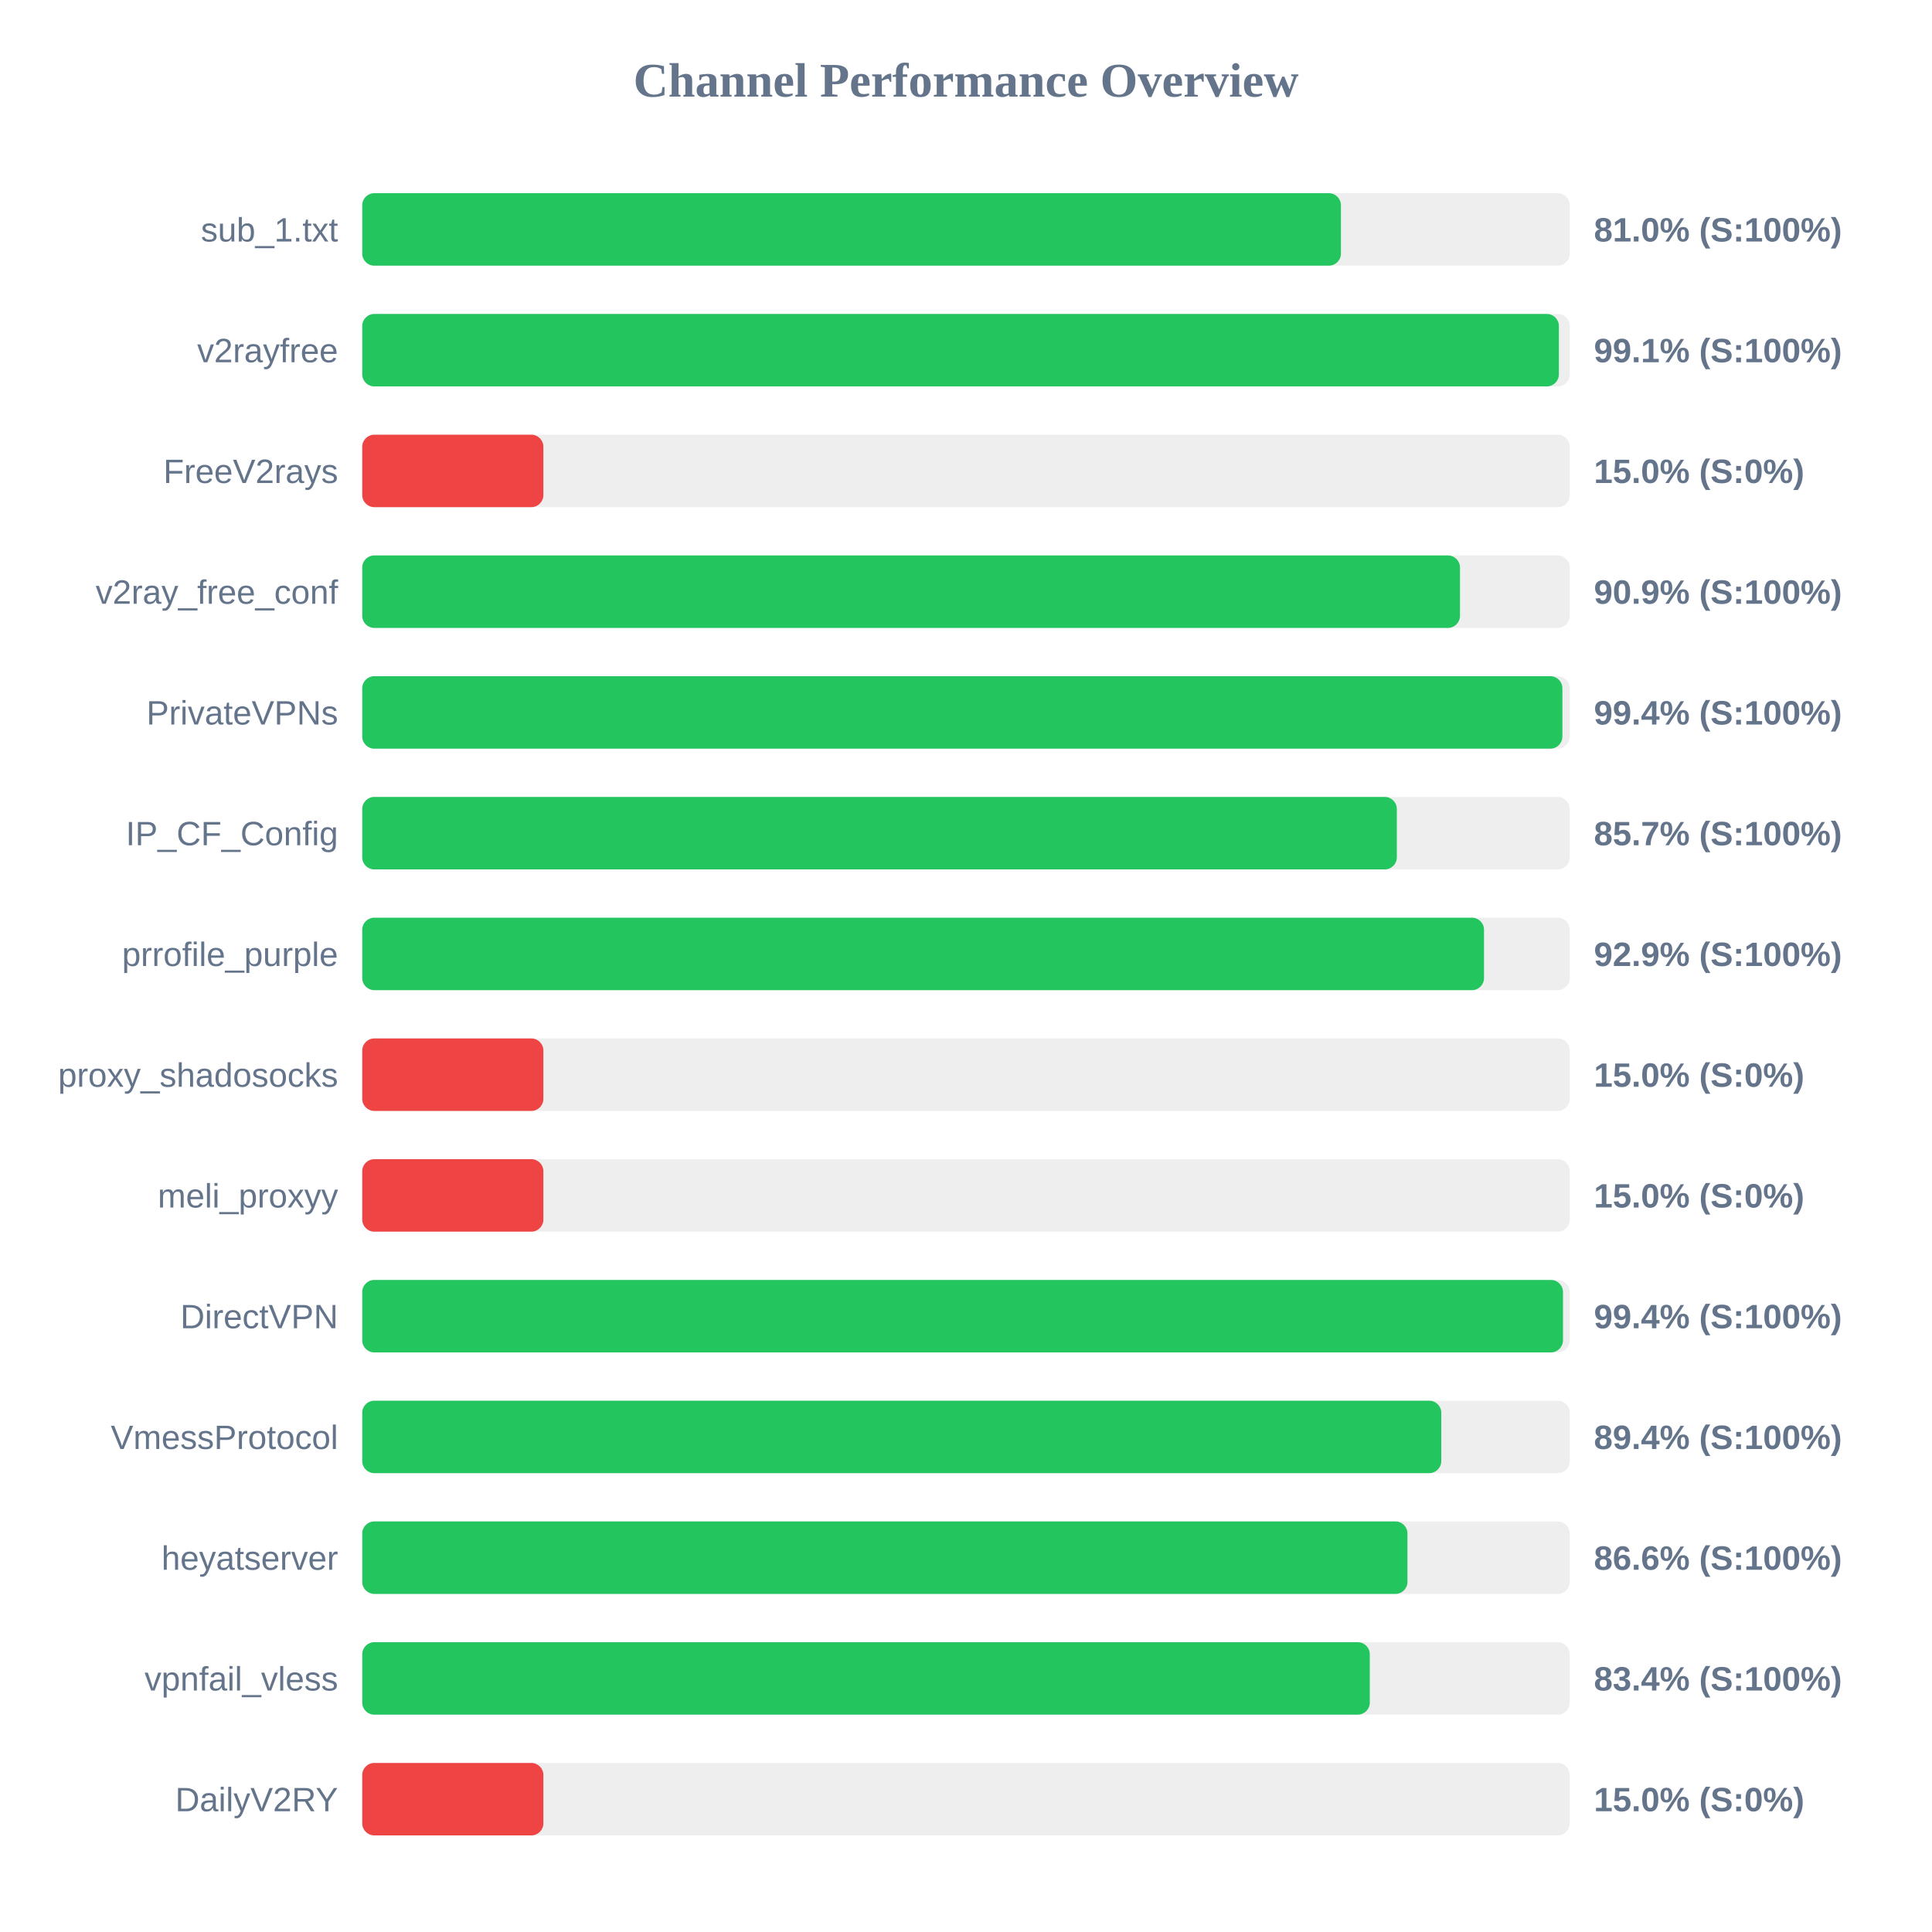
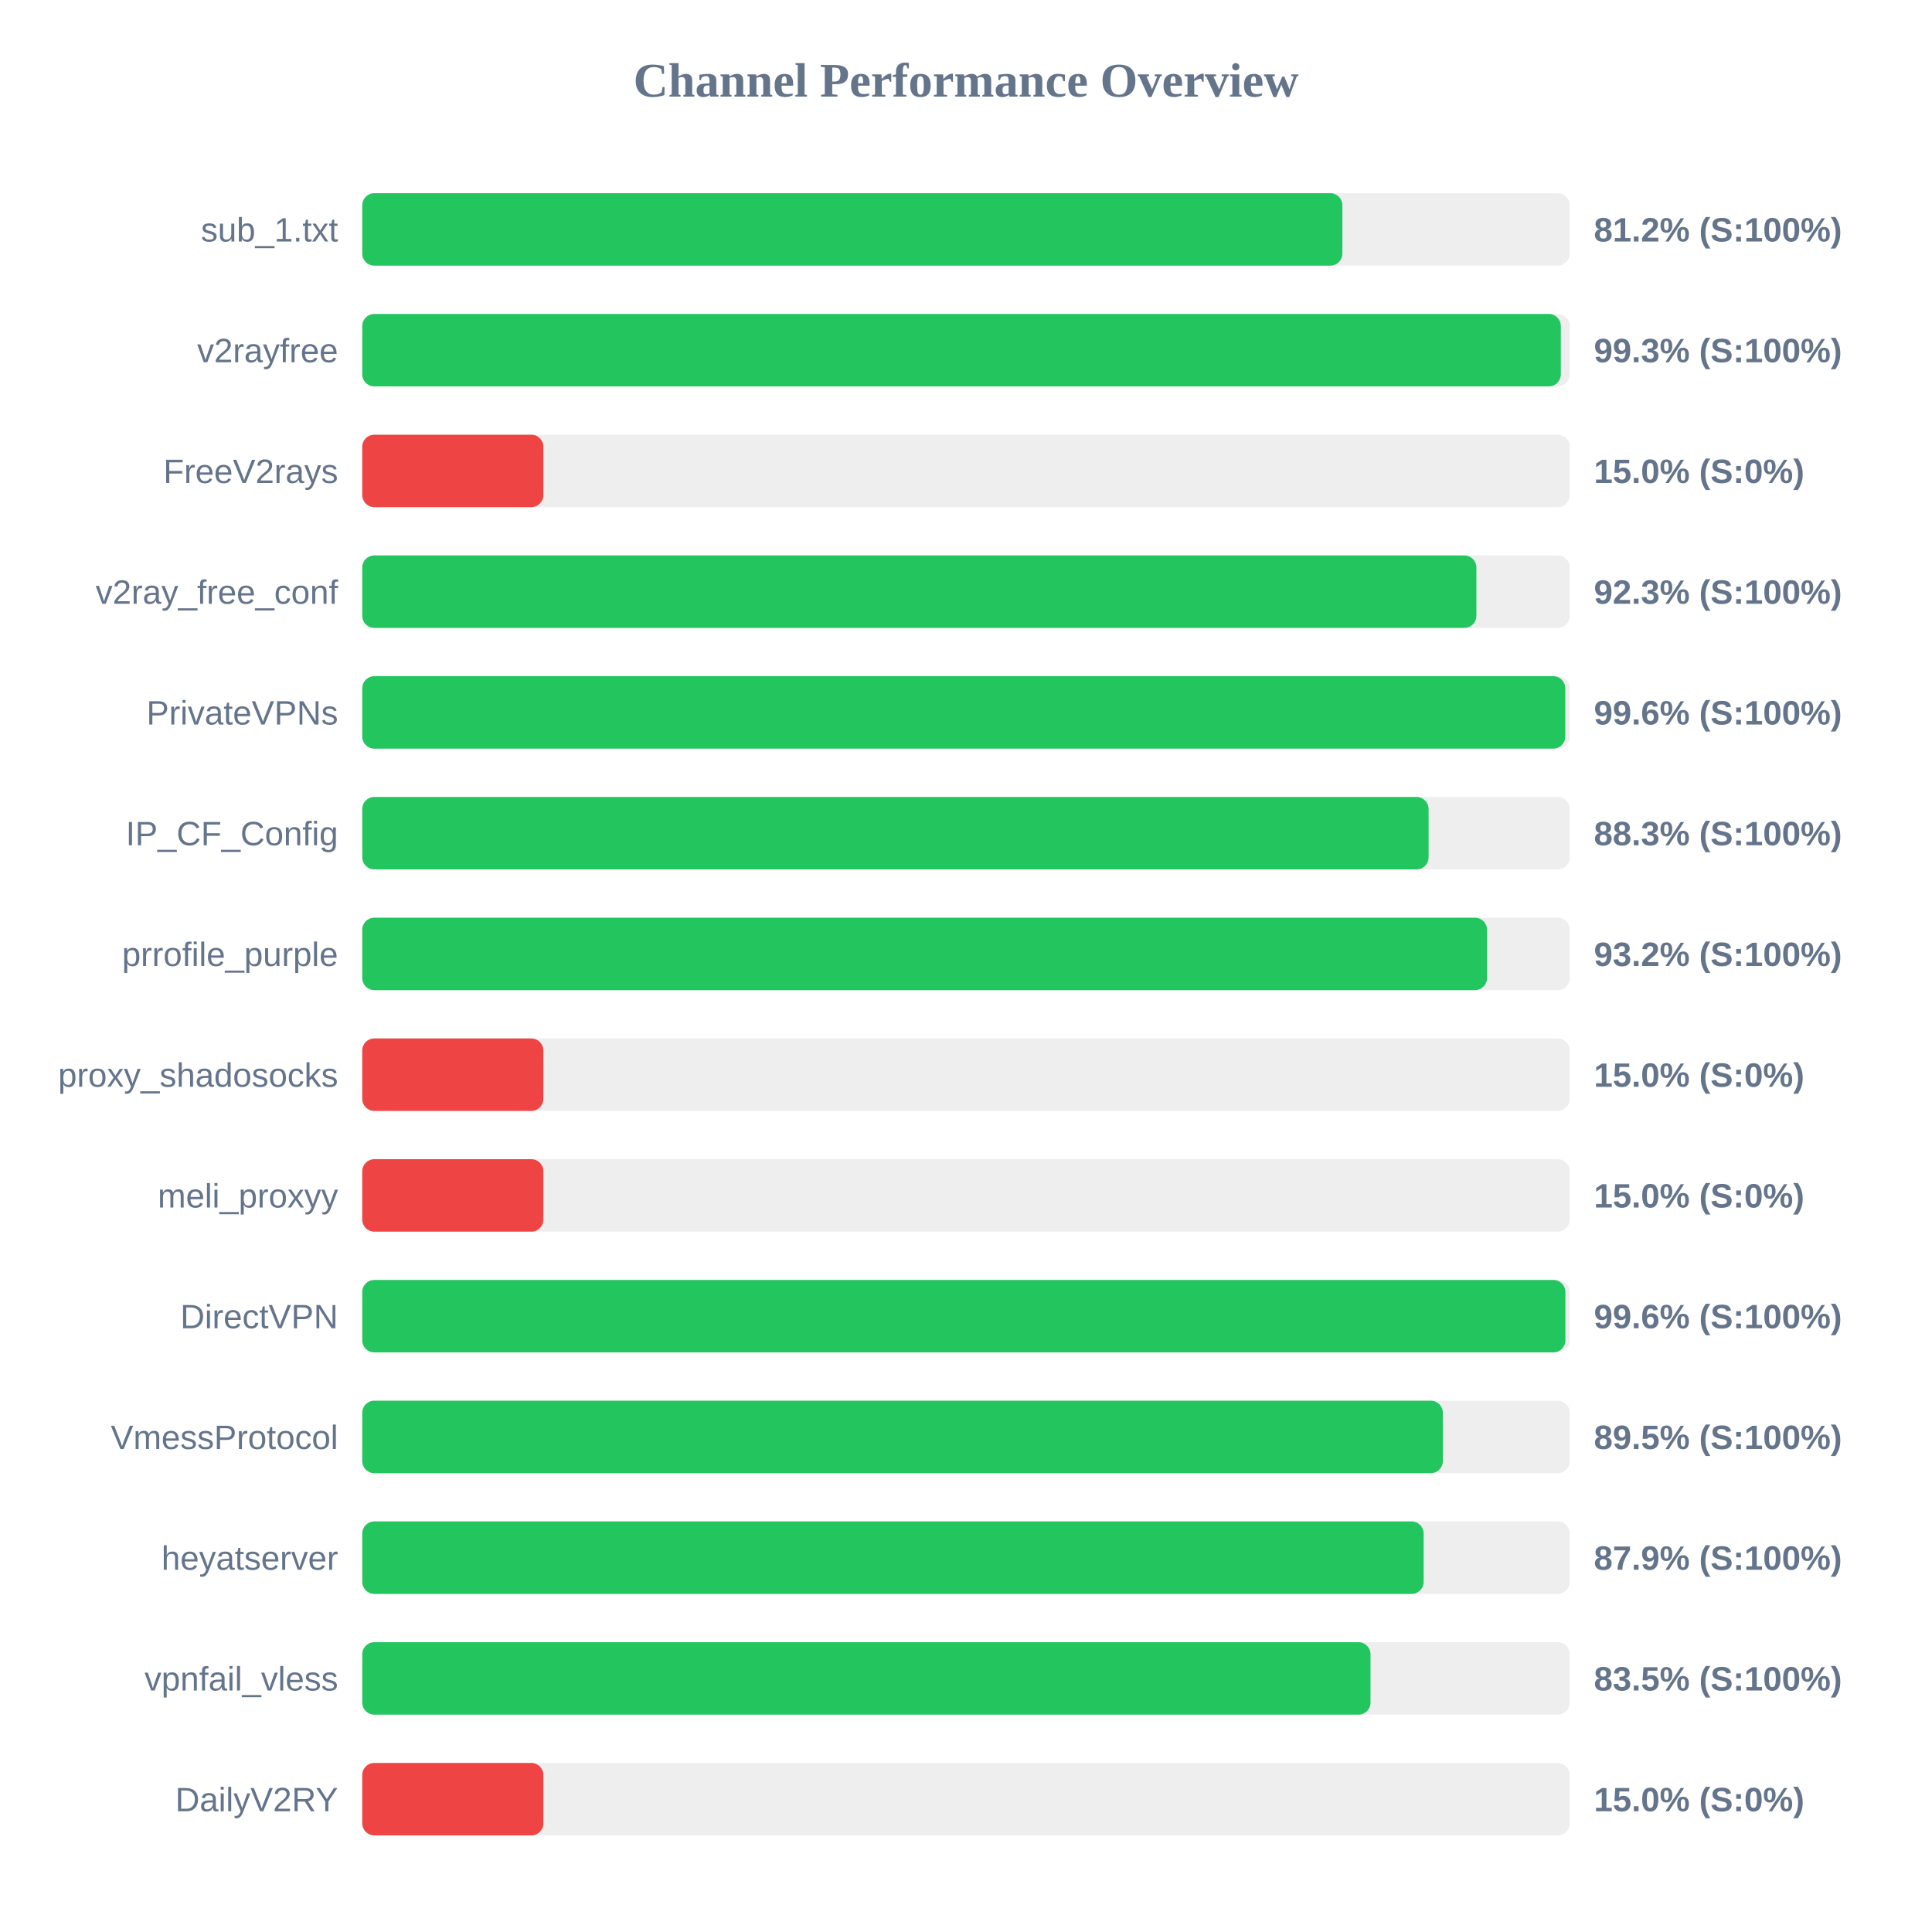
<svg xmlns="http://www.w3.org/2000/svg" width="800" height="800" version="1.1">
  <style>
        .row { font: 14px Arial; fill: #64748b; }
        .score { font: bold 14px Arial; fill: #64748b; }
    </style>
  <text x="400" y="40" text-anchor="middle" font-size="20px" font-weight="bold" fill="#64748b">Channel Performance Overview</text>
  <rect x="150" y="80" width="500" height="30" fill="#eee" rx="5" />
-   <rect x="150" y="80" width="405.25" height="30" fill="#22c55e" rx="5" />
+   <rect x="150" y="80" width="405.85" height="30" fill="#22c55e" rx="5" />
  <text x="140" y="100" text-anchor="end" class="row">sub_1.txt</text>
-   <text x="660" y="100" text-anchor="start" class="score">81.0% (S:100%)</text>
+   <text x="660" y="100" text-anchor="start" class="score">81.2% (S:100%)</text>
  <rect x="150" y="130" width="500" height="30" fill="#eee" rx="5" />
-   <rect x="150" y="130" width="495.5" height="30" fill="#22c55e" rx="5" />
+   <rect x="150" y="130" width="496.3" height="30" fill="#22c55e" rx="5" />
  <text x="140" y="150" text-anchor="end" class="row">v2rayfree</text>
-   <text x="660" y="150" text-anchor="start" class="score">99.1% (S:100%)</text>
+   <text x="660" y="150" text-anchor="start" class="score">99.3% (S:100%)</text>
  <rect x="150" y="180" width="500" height="30" fill="#eee" rx="5" />
  <rect x="150" y="180" width="75.0" height="30" fill="#ef4444" rx="5" />
  <text x="140" y="200" text-anchor="end" class="row">FreeV2rays</text>
  <text x="660" y="200" text-anchor="start" class="score">15.0% (S:0%)</text>
  <rect x="150" y="230" width="500" height="30" fill="#eee" rx="5" />
-   <rect x="150" y="230" width="454.55" height="30" fill="#22c55e" rx="5" />
+   <rect x="150" y="230" width="461.35" height="30" fill="#22c55e" rx="5" />
  <text x="140" y="250" text-anchor="end" class="row">v2ray_free_conf</text>
-   <text x="660" y="250" text-anchor="start" class="score">90.9% (S:100%)</text>
+   <text x="660" y="250" text-anchor="start" class="score">92.3% (S:100%)</text>
  <rect x="150" y="280" width="500" height="30" fill="#eee" rx="5" />
-   <rect x="150" y="280" width="496.95" height="30" fill="#22c55e" rx="5" />
+   <rect x="150" y="280" width="498.15" height="30" fill="#22c55e" rx="5" />
  <text x="140" y="300" text-anchor="end" class="row">PrivateVPNs</text>
-   <text x="660" y="300" text-anchor="start" class="score">99.4% (S:100%)</text>
+   <text x="660" y="300" text-anchor="start" class="score">99.6% (S:100%)</text>
  <rect x="150" y="330" width="500" height="30" fill="#eee" rx="5" />
-   <rect x="150" y="330" width="428.4" height="30" fill="#22c55e" rx="5" />
+   <rect x="150" y="330" width="441.55" height="30" fill="#22c55e" rx="5" />
  <text x="140" y="350" text-anchor="end" class="row">IP_CF_Config</text>
-   <text x="660" y="350" text-anchor="start" class="score">85.7% (S:100%)</text>
+   <text x="660" y="350" text-anchor="start" class="score">88.3% (S:100%)</text>
  <rect x="150" y="380" width="500" height="30" fill="#eee" rx="5" />
-   <rect x="150" y="380" width="464.5" height="30" fill="#22c55e" rx="5" />
+   <rect x="150" y="380" width="465.75" height="30" fill="#22c55e" rx="5" />
  <text x="140" y="400" text-anchor="end" class="row">prrofile_purple</text>
-   <text x="660" y="400" text-anchor="start" class="score">92.9% (S:100%)</text>
+   <text x="660" y="400" text-anchor="start" class="score">93.2% (S:100%)</text>
  <rect x="150" y="430" width="500" height="30" fill="#eee" rx="5" />
  <rect x="150" y="430" width="75.0" height="30" fill="#ef4444" rx="5" />
  <text x="140" y="450" text-anchor="end" class="row">proxy_shadosocks</text>
  <text x="660" y="450" text-anchor="start" class="score">15.0% (S:0%)</text>
  <rect x="150" y="480" width="500" height="30" fill="#eee" rx="5" />
  <rect x="150" y="480" width="75.0" height="30" fill="#ef4444" rx="5" />
  <text x="140" y="500" text-anchor="end" class="row">meli_proxyy</text>
  <text x="660" y="500" text-anchor="start" class="score">15.0% (S:0%)</text>
  <rect x="150" y="530" width="500" height="30" fill="#eee" rx="5" />
-   <rect x="150" y="530" width="497.2" height="30" fill="#22c55e" rx="5" />
+   <rect x="150" y="530" width="498.2" height="30" fill="#22c55e" rx="5" />
  <text x="140" y="550" text-anchor="end" class="row">DirectVPN</text>
-   <text x="660" y="550" text-anchor="start" class="score">99.4% (S:100%)</text>
+   <text x="660" y="550" text-anchor="start" class="score">99.6% (S:100%)</text>
  <rect x="150" y="580" width="500" height="30" fill="#eee" rx="5" />
-   <rect x="150" y="580" width="446.8" height="30" fill="#22c55e" rx="5" />
+   <rect x="150" y="580" width="447.45" height="30" fill="#22c55e" rx="5" />
  <text x="140" y="600" text-anchor="end" class="row">VmessProtocol</text>
-   <text x="660" y="600" text-anchor="start" class="score">89.4% (S:100%)</text>
+   <text x="660" y="600" text-anchor="start" class="score">89.5% (S:100%)</text>
  <rect x="150" y="630" width="500" height="30" fill="#eee" rx="5" />
-   <rect x="150" y="630" width="432.8" height="30" fill="#22c55e" rx="5" />
+   <rect x="150" y="630" width="439.5" height="30" fill="#22c55e" rx="5" />
  <text x="140" y="650" text-anchor="end" class="row">heyatserver</text>
-   <text x="660" y="650" text-anchor="start" class="score">86.6% (S:100%)</text>
+   <text x="660" y="650" text-anchor="start" class="score">87.9% (S:100%)</text>
  <rect x="150" y="680" width="500" height="30" fill="#eee" rx="5" />
-   <rect x="150" y="680" width="417.2" height="30" fill="#22c55e" rx="5" />
+   <rect x="150" y="680" width="417.5" height="30" fill="#22c55e" rx="5" />
  <text x="140" y="700" text-anchor="end" class="row">vpnfail_vless</text>
-   <text x="660" y="700" text-anchor="start" class="score">83.4% (S:100%)</text>
+   <text x="660" y="700" text-anchor="start" class="score">83.5% (S:100%)</text>
  <rect x="150" y="730" width="500" height="30" fill="#eee" rx="5" />
  <rect x="150" y="730" width="75.0" height="30" fill="#ef4444" rx="5" />
  <text x="140" y="750" text-anchor="end" class="row">DailyV2RY</text>
  <text x="660" y="750" text-anchor="start" class="score">15.0% (S:0%)</text>
</svg>
